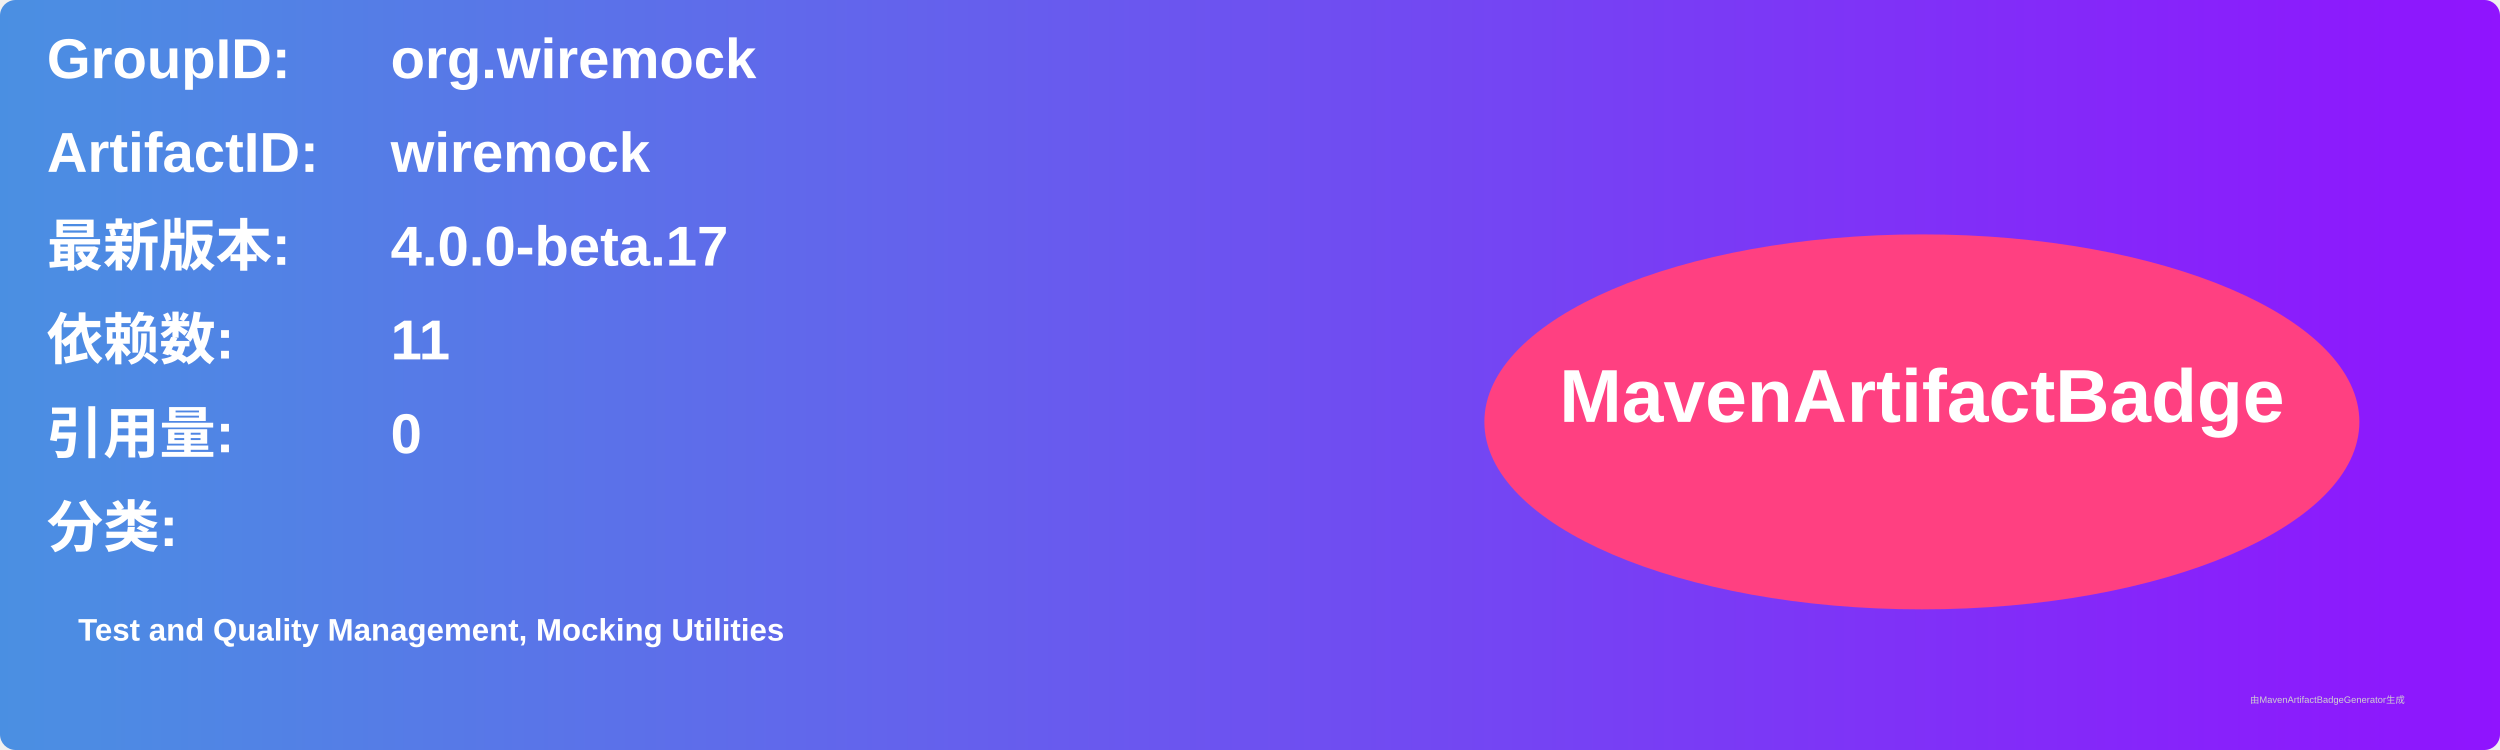
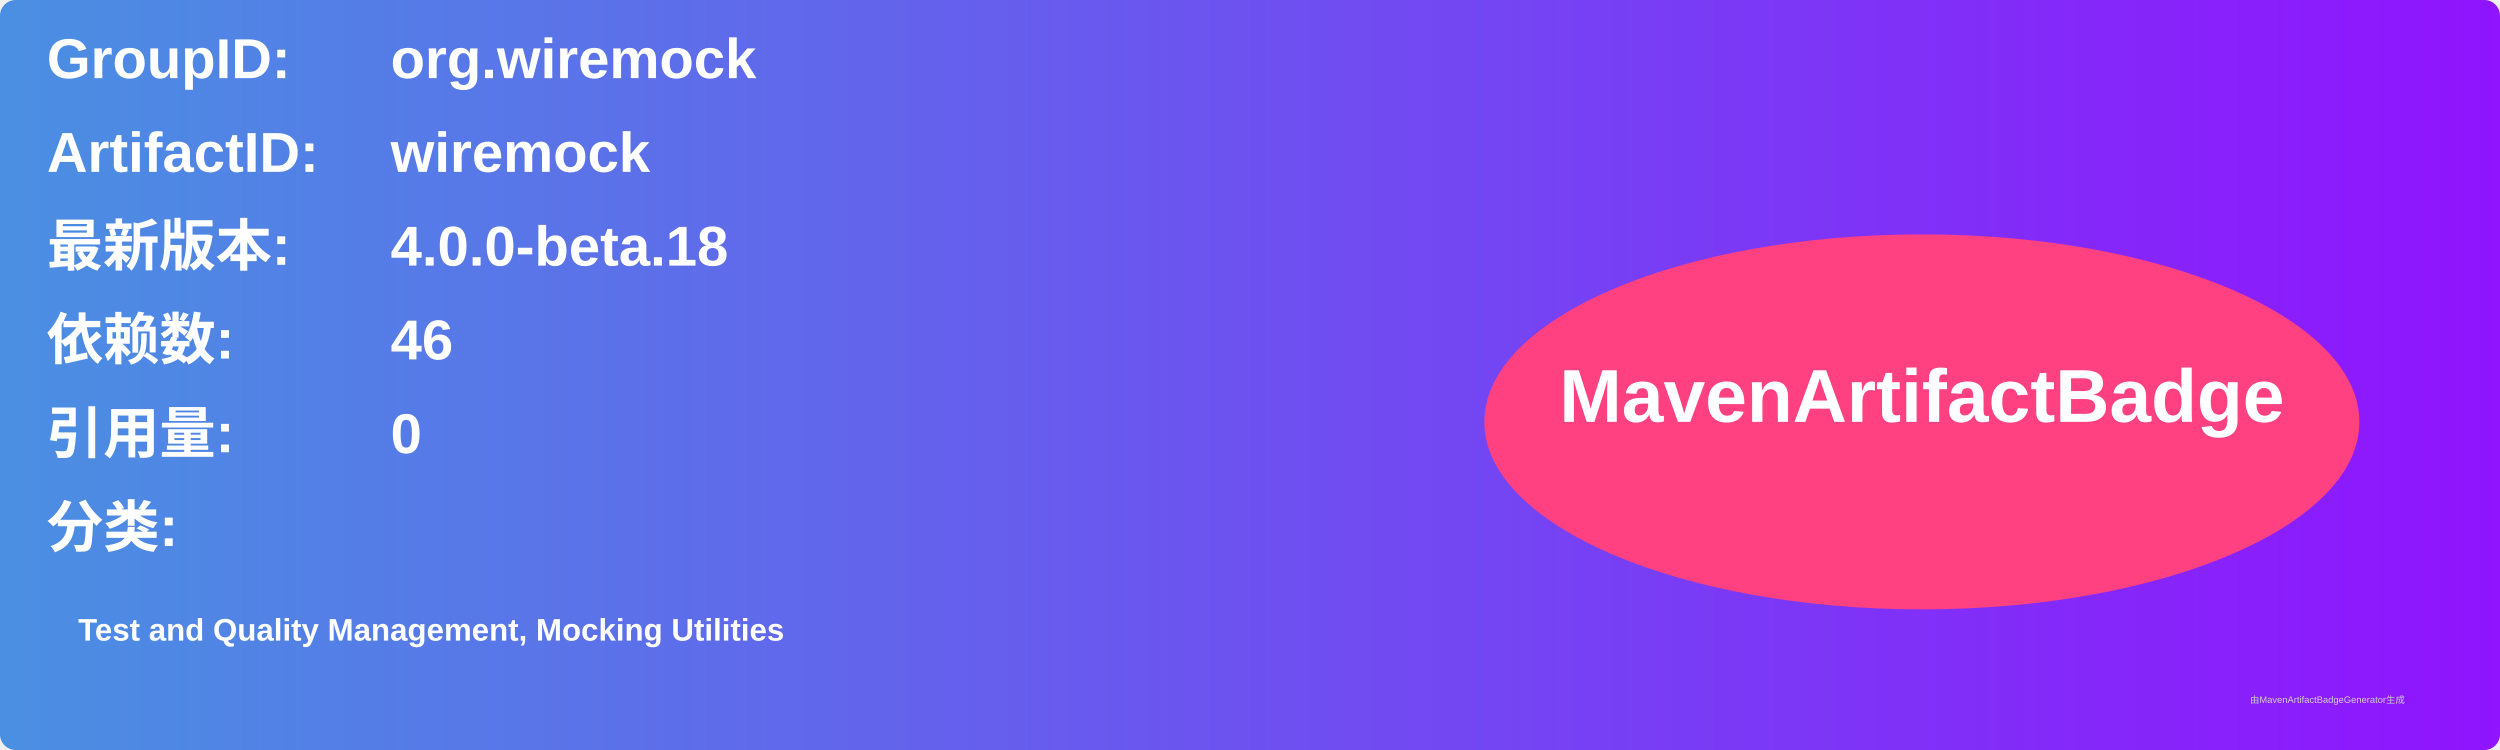
<svg xmlns="http://www.w3.org/2000/svg" width="800" height="240" viewBox="0 0 800 240">
  <linearGradient id="grad" x1="0%" y1="0%" x2="100%" y2="0%">
    <stop offset="0%" stop-color="#4a90e2" />
    <stop offset="100%" stop-color="#9013fe" />
  </linearGradient>
  <rect width="100%" height="100%" rx="5" ry="5" fill="url(#grad)" />
  <g transform="translate(15, 15)">
    <text x="0" y="10" font-family="Arial" font-size="18" fill="white" font-weight="bold" width="260">GroupID:</text>
    <text x="110" y="10" font-family="Arial" font-size="18" fill="white" font-weight="bold" width="460">org.wiremock</text>
    <text x="0" y="40" font-family="Arial" font-size="18" fill="white" font-weight="bold" width="260">ArtifactID:</text>
    <text x="110" y="40" font-family="Arial" font-size="18" fill="white" font-weight="bold" width="460">wiremock</text>
    <text x="0" y="70" font-family="Arial" font-size="18" fill="white" font-weight="bold">最新版本:</text>
    <text x="110" y="70" font-family="Arial" font-size="18" fill="white" font-weight="bold">
-       <tspan font-weight="bold">4.0.0-beta.17</tspan>
+       <tspan font-weight="bold">4.0.0-beta.18</tspan>
    </text>
    <text x="0" y="100" font-family="Arial" font-size="18" fill="white" font-weight="bold">依赖数: </text>
    <text x="110" y="100" font-family="Arial" font-size="18" fill="white">
-       <tspan font-weight="bold">11</tspan>
+       <tspan font-weight="bold">46</tspan>
    </text>
    <text x="0" y="130" font-family="Arial" font-size="18" fill="white" font-weight="bold">引用量: </text>
    <text x="110" y="130" font-family="Arial" font-size="18" fill="white">
      <tspan font-weight="bold">0</tspan>
    </text>
    <text x="0" y="160" font-family="Arial" font-size="18" fill="white" font-weight="bold">分类:</text>
    <text x="10" y="190" font-family="Arial" font-size="10" fill="white">
      <tspan font-weight="bold">Test and Quality Management, Mocking Utilities</tspan>
    </text>
    <ellipse cx="600" cy="120" rx="140" ry="60" fill="#ff4081" />
    <text x="600" y="120" text-anchor="middle" font-family="Arial" font-size="24" fill="white" font-weight="bold">MavenArtifactBadge</text>
  </g>
  <text x="720" y="225" font-family="Arial" font-size="3" fill="#d0d0d0">由MavenArtifactBadgeGenerator生成</text>
</svg>
